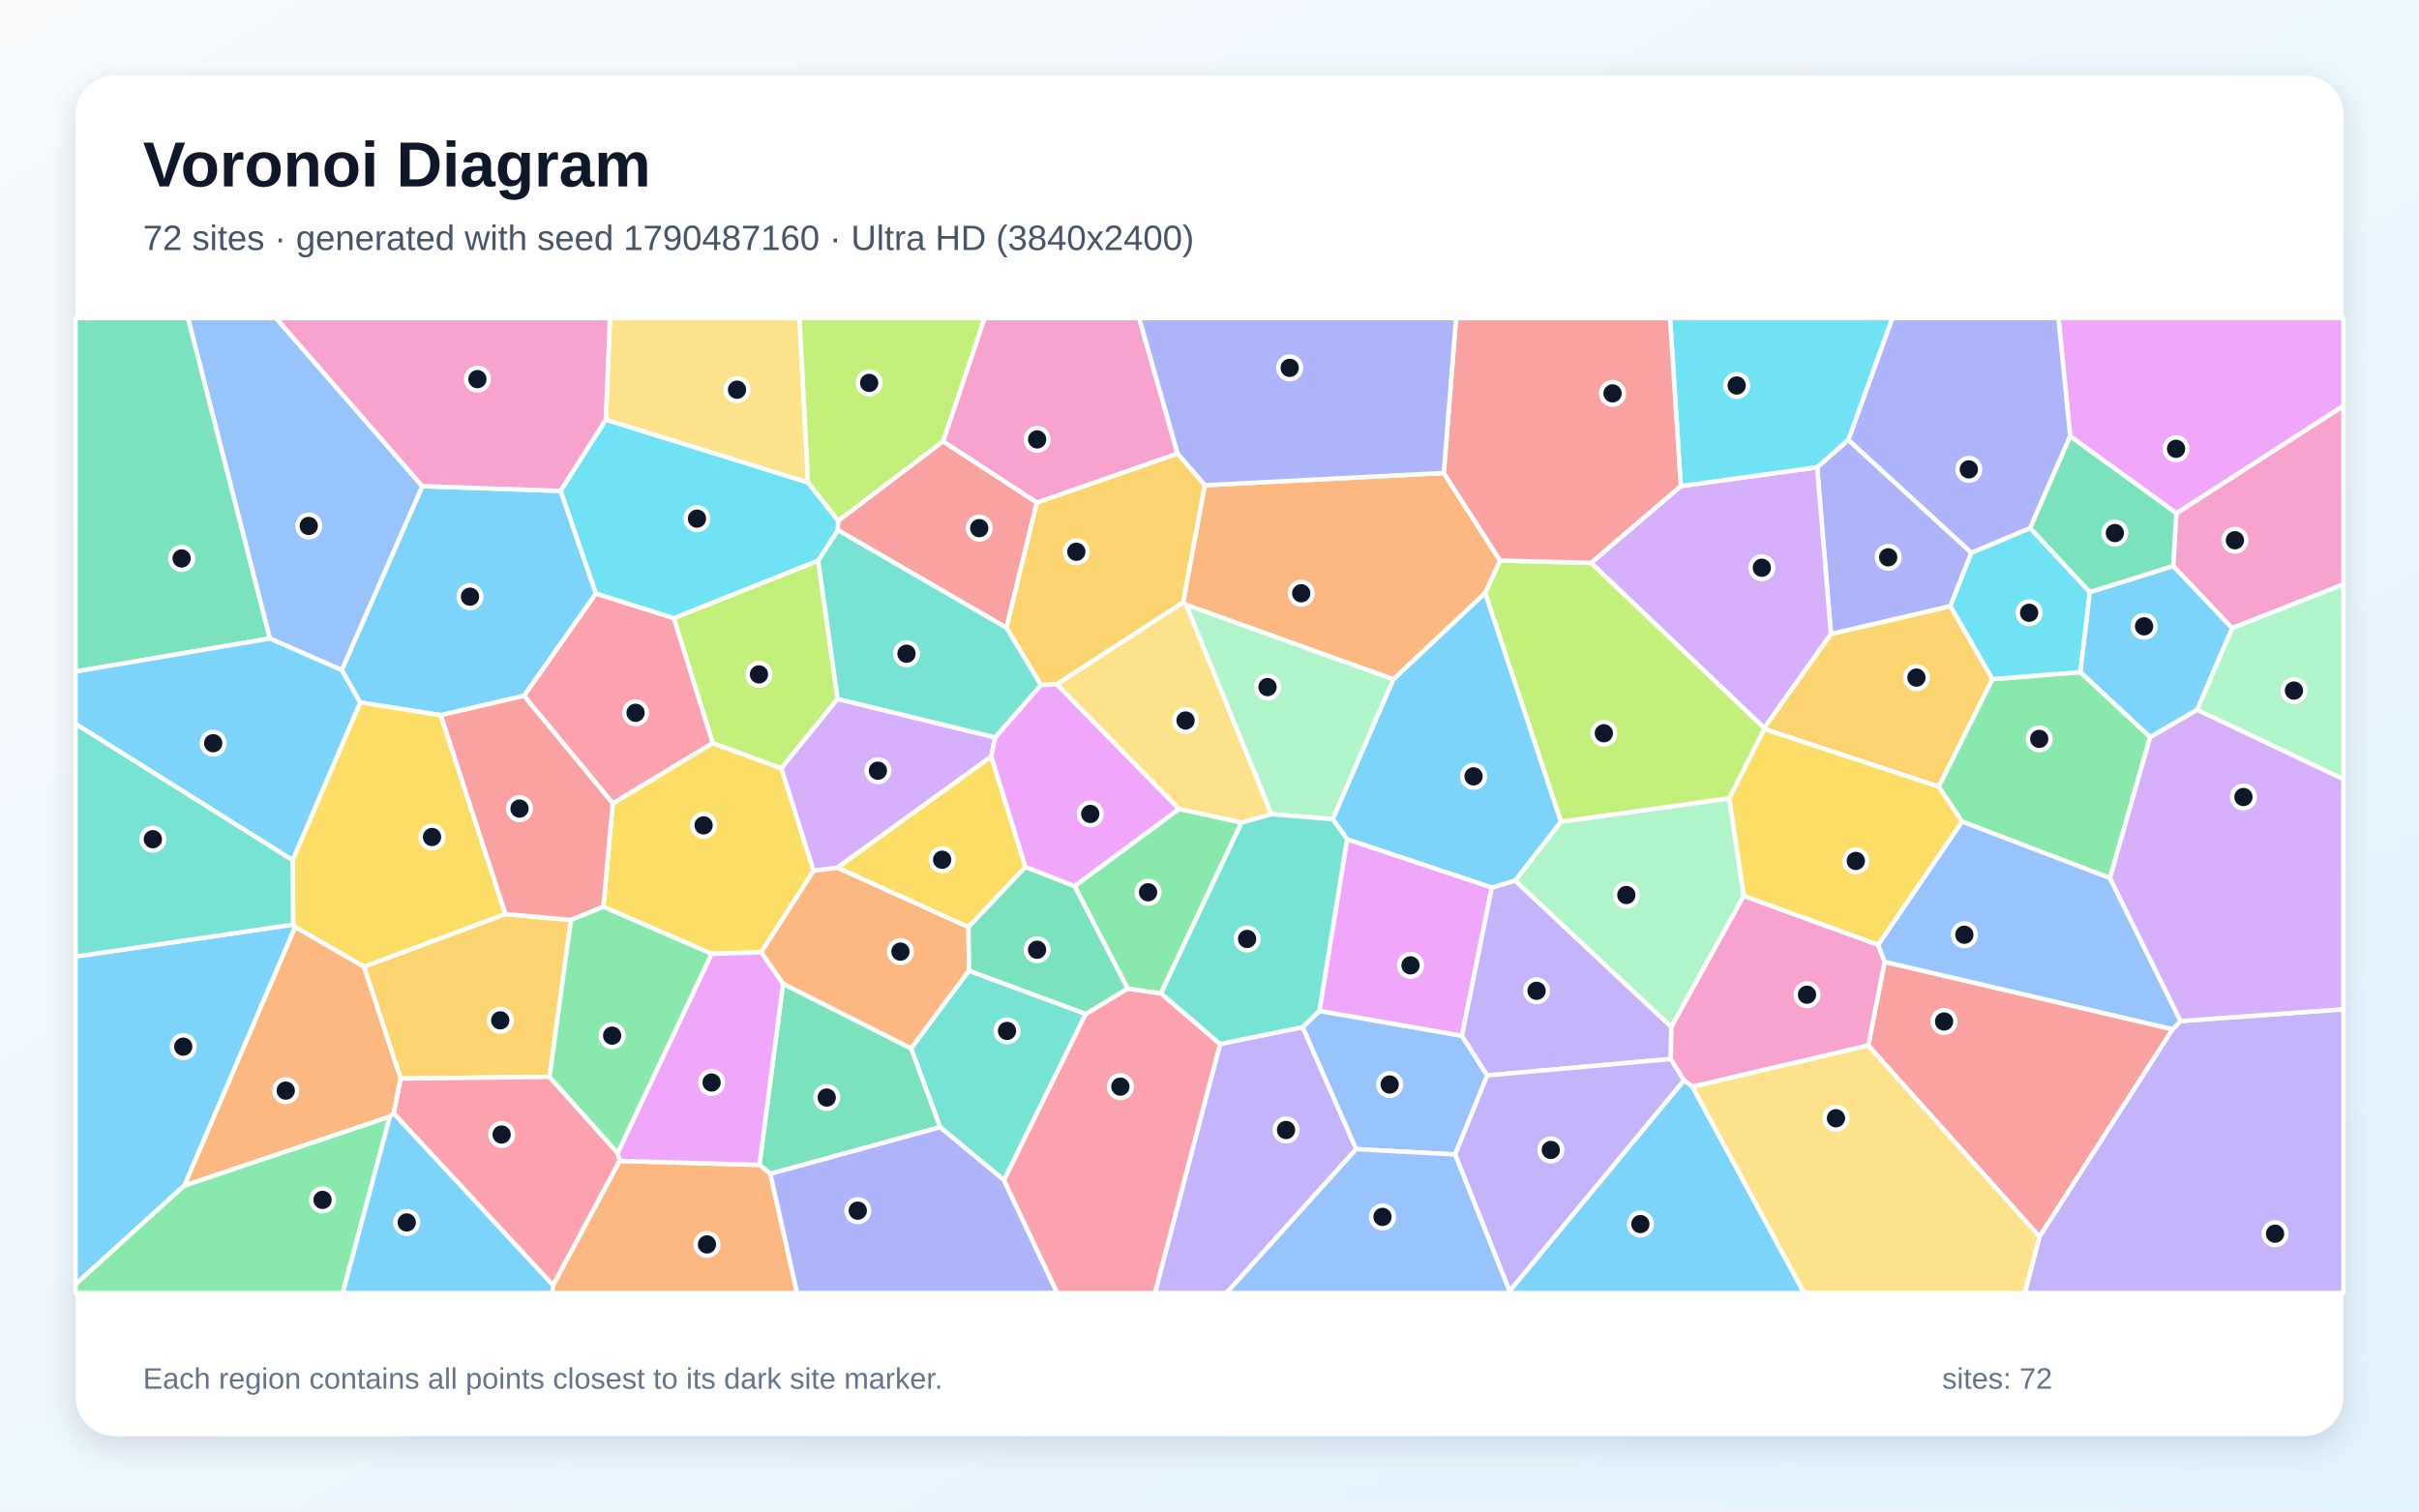
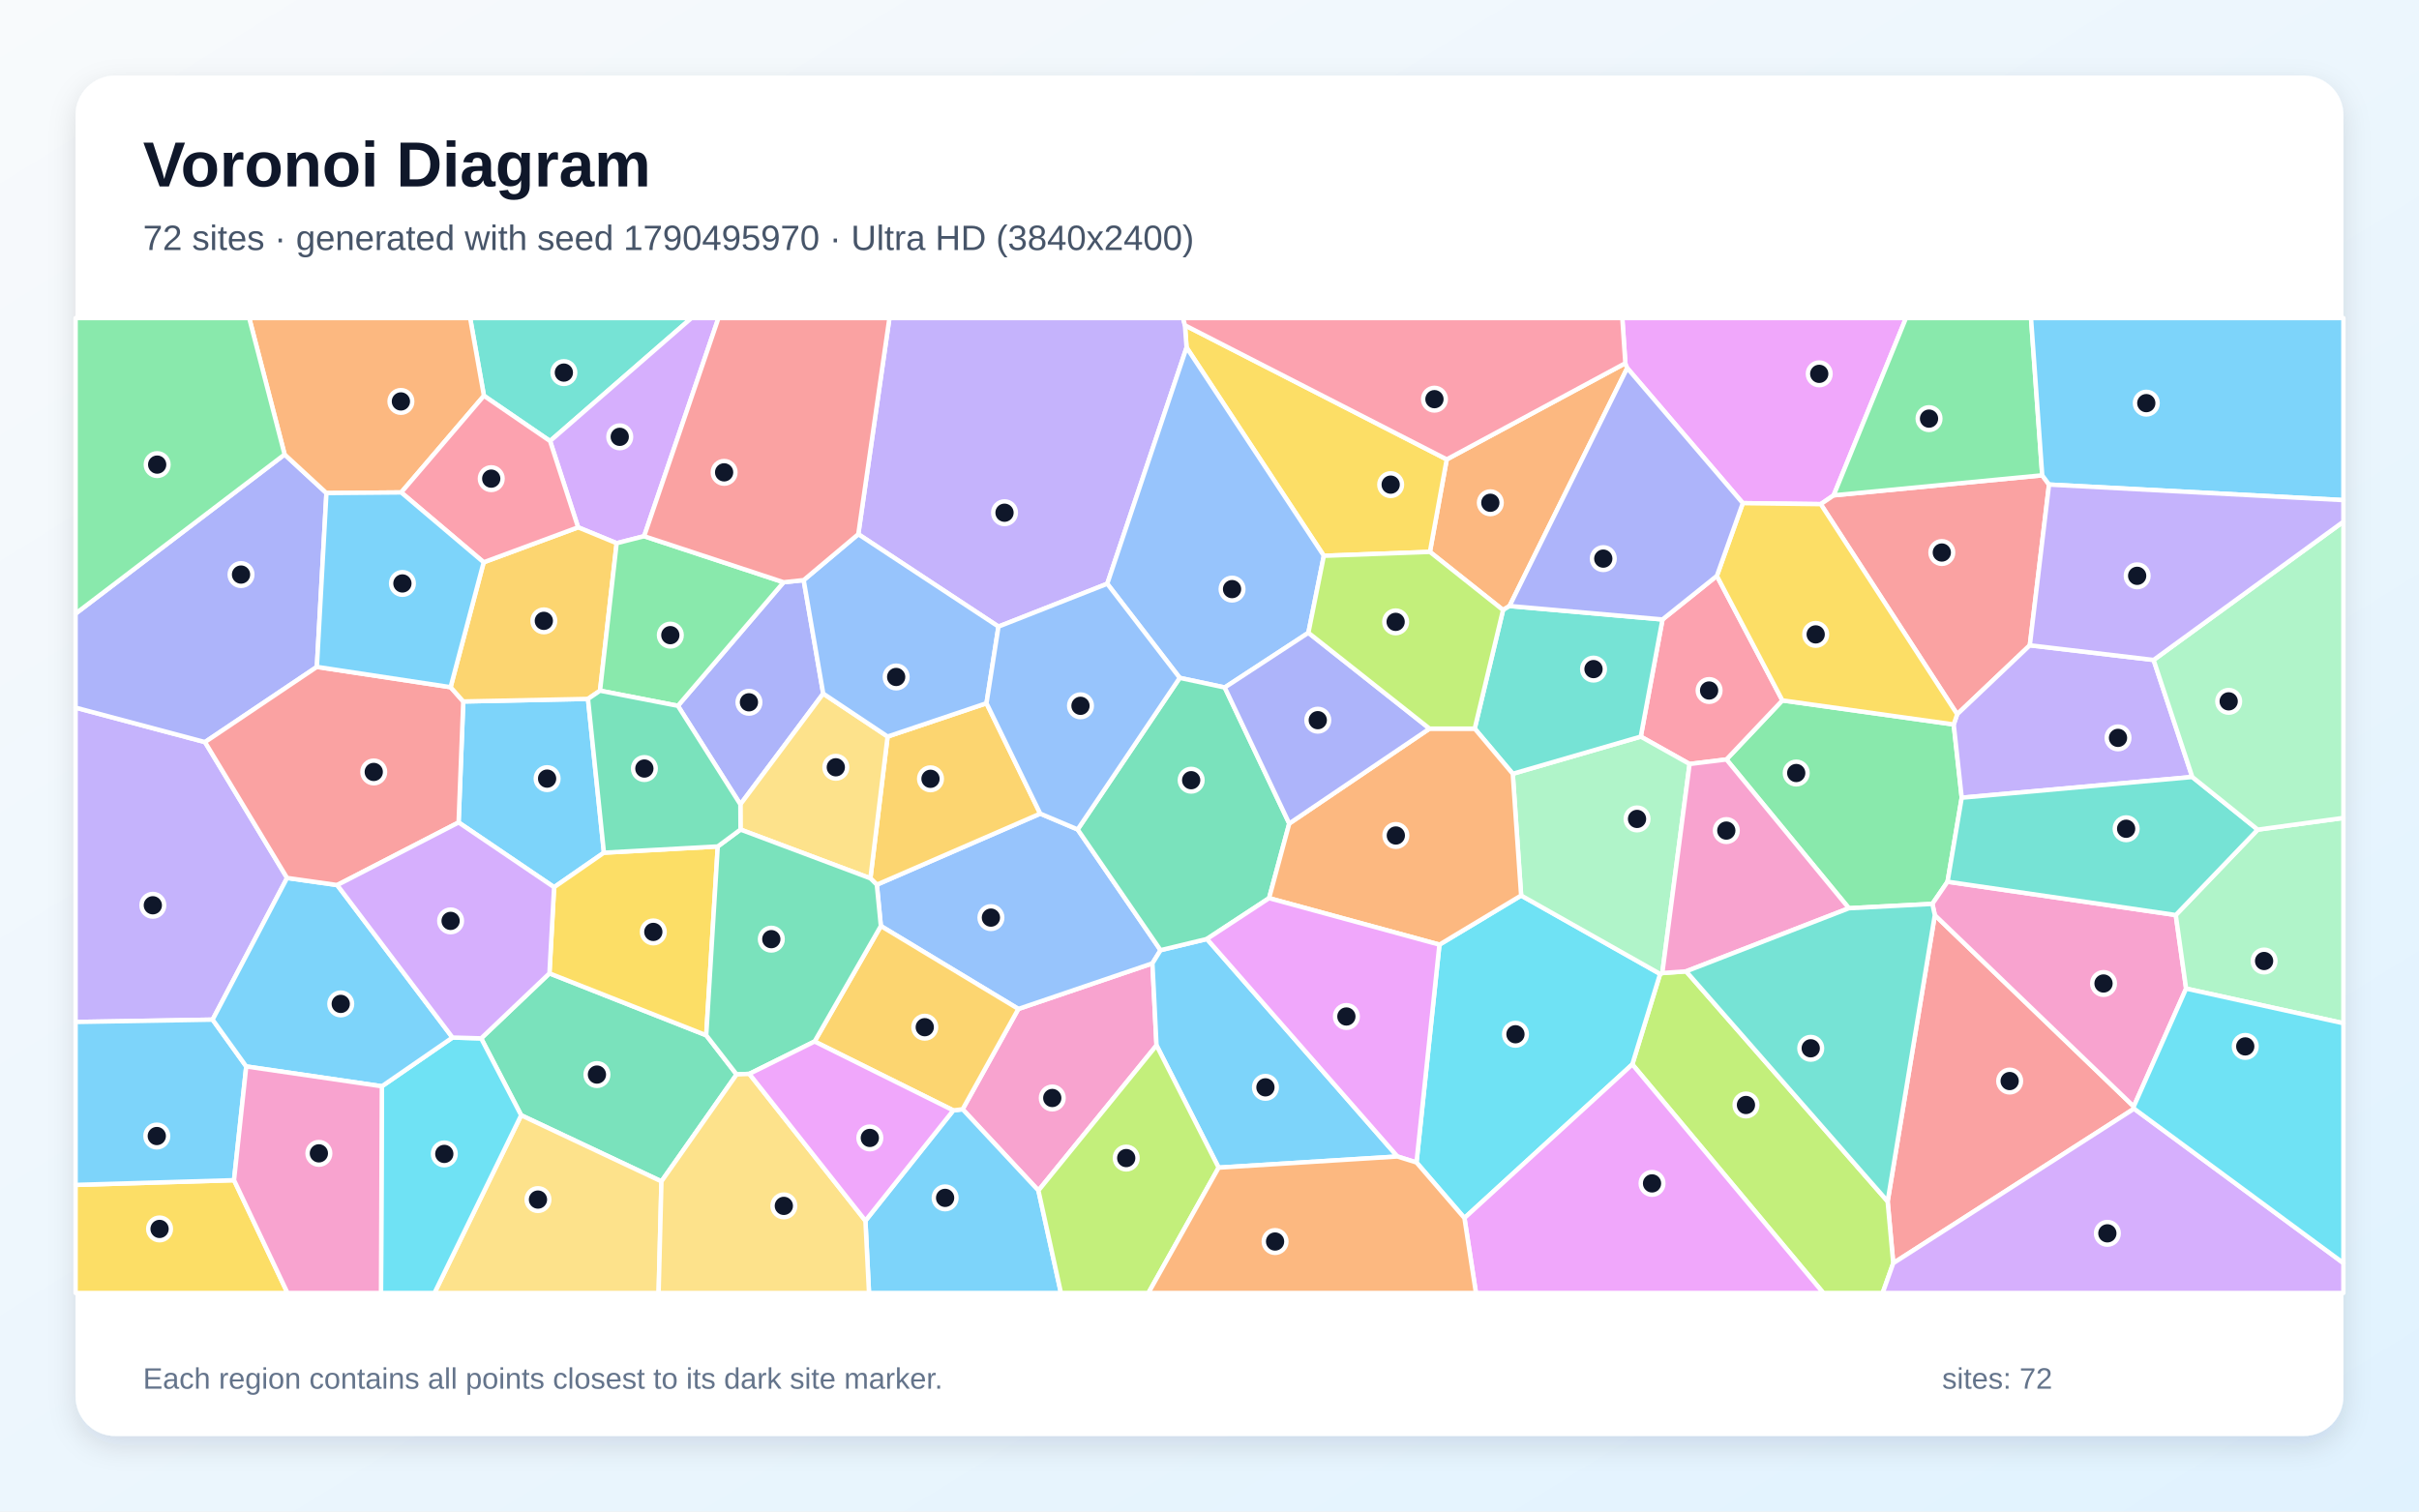
<svg xmlns="http://www.w3.org/2000/svg" width="3840" height="2400" viewBox="0 0 3840 2400" role="img" aria-labelledby="title description">
  <defs>
    <linearGradient id="background" x1="0" y1="0" x2="1" y2="1">
      <stop stop-color="#F8FAFC" />
      <stop offset="1" stop-color="#E0F2FE" />
    </linearGradient>
    <filter id="shadow" x="-5%" y="-5%" width="110%" height="110%">
      <feDropShadow dx="0" dy="15" stdDeviation="22" flood-color="#0F172A" flood-opacity=".12" />
    </filter>
  </defs>
  <rect width="3840" height="2400" fill="url(#background)" />
  <rect x="120" y="120" width="3600" height="2160" rx="63" fill="#FFFFFF" filter="url(#shadow)" />
  <g font-family="Arial, sans-serif">
    <text x="227" y="296" font-size="101" font-weight="700" fill="#0F172A">Voronoi Diagram</text>
-     <text x="227" y="397" font-size="56" fill="#475569">72 sites · generated with seed 1790487160 · Ultra HD (3840x2400)</text>
+     <text x="227" y="397" font-size="56" fill="#475569">72 sites · generated with seed 1790495970 · Ultra HD (3840x2400)</text>
  </g>
  <g stroke="#FFFFFF" stroke-width="7" stroke-linejoin="round">
-     <polygon points="465.3,1468.1 468.6,1472.0 292.8,1882.3 120.0,2039.3 120.0,1518.8" fill="#38BDF8" fill-opacity="0.65" />
-     <polygon points="1936.7,1657.6 2067.9,1630.9 2152.9,1824.6 1947.0,2053.0 1833.3,2053.0" fill="#A78BFA" fill-opacity="0.65" />
-     <polygon points="3543.2,997.4 3449.7,898.7 3454.8,815.0 3720.0,644.3 3720.0,928.0" fill="#F472B6" fill-opacity="0.65" />
-     <polygon points="1243.0,1562.2 1208.2,1512.0 1291.4,1382.3 1329.4,1377.6 1537.4,1472.0 1538.3,1541.3 1446.3,1664.9" fill="#FB923C" fill-opacity="0.65" />
-     <polygon points="957.8,1439.8 972.7,1275.6 1131.3,1179.8 1240.4,1219.8 1291.4,1382.3 1208.2,1512.0 1129.5,1514.5" fill="#FACC15" fill-opacity="0.65" />
-     <polygon points="120.0,2039.3 292.8,1882.3 619.0,1772.7 544.1,2053.0 120.0,2053.0" fill="#4ADE80" fill-opacity="0.65" />
-     <polygon points="1723.6,1609.9 1593.8,1873.9 1492.4,1789.8 1446.3,1664.9 1538.3,1541.3" fill="#2DD4BF" fill-opacity="0.65" />
-     <polygon points="2309.9,1833.1 2152.9,1824.6 2067.9,1630.9 2094.4,1605.0 2320.7,1644.6 2360.9,1707.6" fill="#60A5FA" fill-opacity="0.65" />
-     <polygon points="2138.4,1332.5 2368.2,1409.1 2320.7,1644.6 2094.4,1605.0" fill="#E879F9" fill-opacity="0.65" />
-     <polygon points="1222.9,1863.8 1205.5,1849.6 1243.0,1562.2 1446.3,1664.9 1492.4,1789.8" fill="#34D399" fill-opacity="0.65" />
-     <polygon points="2965.7,1660.1 2991.7,1527.2 3448.9,1634.2 3237.6,1963.6" fill="#F87171" fill-opacity="0.65" />
-     <polygon points="2934.0,698.3 3129.5,877.6 3096.0,962.6 2906.5,1006.9 2884.6,741.9" fill="#818CF8" fill-opacity="0.65" />
-     <polygon points="872.3,1709.8 635.9,1712.6 577.7,1534.9 802.3,1451.3 906.4,1460.8" fill="#FBBF24" fill-opacity="0.65" />
-     <polygon points="1298.9,890.1 1329.7,1109.7 1240.4,1219.8 1131.3,1179.8 1069.5,981.4" fill="#A3E635" fill-opacity="0.65" />
-     <polygon points="2668.1,771.8 2884.6,741.9 2906.5,1006.9 2800.5,1156.0 2525.6,893.7" fill="#C084FC" fill-opacity="0.65" />
-     <polygon points="831.7,1104.8 945.8,942.3 1069.5,981.4 1131.3,1179.8 972.7,1275.6" fill="#FB7185" fill-opacity="0.65" />
-     <polygon points="961.7,666.3 1282.7,766.0 1330.6,826.8 1330.1,841.8 1298.9,890.1 1069.5,981.4 945.8,942.3 889.8,779.4" fill="#22D3EE" fill-opacity="0.65" />
-     <polygon points="2477.8,1304.7 2745.1,1267.5 2768.1,1422.4 2653.1,1630.8 2405.0,1398.3" fill="#86EFAC" fill-opacity="0.65" />
-     <polygon points="2018.5,1292.8 1970.8,1306.2 1871.4,1284.6 1677.3,1086.5 1878.4,956.2 1883.1,960.5" fill="#FCD34D" fill-opacity="0.65" />
-     <polygon points="619.0,1772.7 624.8,1767.4 878.0,2040.5 877.1,2053.0 544.1,2053.0" fill="#38BDF8" fill-opacity="0.65" />
-     <polygon points="889.8,779.4 945.8,942.3 831.7,1104.8 699.7,1135.6 571.7,1115.4 542.4,1064.0 670.4,771.9" fill="#38BDF8" fill-opacity="0.65" />
-     <polygon points="2360.9,1707.6 2320.7,1644.6 2368.2,1409.1 2405.0,1398.3 2653.1,1630.8 2652.3,1681.5" fill="#A78BFA" fill-opacity="0.65" />
-     <polygon points="2686.7,1725.5 2673.0,1715.5 2652.3,1681.5 2653.1,1630.8 2768.1,1422.4 2981.4,1500.2 2991.7,1527.2 2965.7,1660.1" fill="#F472B6" fill-opacity="0.65" />
-     <polygon points="878.0,2040.5 983.5,1843.3 1205.5,1849.6 1222.9,1863.8 1265.3,2053.0 877.1,2053.0" fill="#FB923C" fill-opacity="0.65" />
-     <polygon points="464.5,1365.6 571.7,1115.4 699.7,1135.6 802.3,1451.3 577.7,1534.9 468.6,1472.0 465.3,1468.1" fill="#FACC15" fill-opacity="0.65" />
-     <polygon points="3413.2,1170.3 3349.4,1394.2 3114.5,1304.5 3077.5,1249.0 3162.6,1078.4 3302.5,1067.2" fill="#4ADE80" fill-opacity="0.65" />
-     <polygon points="464.5,1365.6 465.3,1468.1 120.0,1518.8 120.0,1149.2" fill="#2DD4BF" fill-opacity="0.65" />
-     <polygon points="670.4,771.9 542.4,1064.0 428.2,1013.8 298.3,505.0 438.1,505.0" fill="#60A5FA" fill-opacity="0.65" />
-     <polygon points="983.5,1843.3 980.4,1830.6 1129.5,1514.5 1208.2,1512.0 1243.0,1562.2 1205.5,1849.6" fill="#E879F9" fill-opacity="0.65" />
-     <polygon points="428.2,1013.8 120.0,1066.3 120.0,505.0 298.3,505.0" fill="#34D399" fill-opacity="0.65" />
-     <polygon points="1497.0,700.7 1646.0,797.9 1597.7,996.8 1330.1,841.8 1330.6,826.8" fill="#F87171" fill-opacity="0.65" />
-     <polygon points="1222.9,1863.8 1492.4,1789.8 1593.8,1873.9 1678.3,2053.0 1265.3,2053.0" fill="#818CF8" fill-opacity="0.65" />
-     <polygon points="1869.3,720.1 1912.7,770.4 1878.4,956.2 1677.3,1086.5 1652.4,1087.8 1597.7,996.8 1646.0,797.9" fill="#FBBF24" fill-opacity="0.65" />
-     <polygon points="2357.5,941.4 2381.2,890.1 2525.6,893.7 2800.5,1156.0 2800.8,1157.6 2745.1,1267.5 2477.8,1304.7" fill="#A3E635" fill-opacity="0.65" />
-     <polygon points="1579.9,1170.9 1573.7,1201.2 1329.4,1377.6 1291.4,1382.3 1240.4,1219.8 1329.7,1109.7" fill="#C084FC" fill-opacity="0.65" />
-     <polygon points="1593.8,1873.9 1723.6,1609.9 1790.0,1569.6 1842.9,1577.2 1936.7,1657.6 1833.3,2053.0 1678.3,2053.0" fill="#FB7185" fill-opacity="0.65" />
-     <polygon points="3317.5,940.1 3302.5,1067.2 3162.6,1078.4 3096.0,962.6 3129.5,877.6 3222.8,838.4" fill="#22D3EE" fill-opacity="0.65" />
-     <polygon points="3487.6,1127.0 3543.2,997.4 3720.0,928.0 3720.0,1237.3" fill="#86EFAC" fill-opacity="0.65" />
-     <polygon points="1282.7,766.0 961.7,666.3 968.2,505.0 1269.2,505.0" fill="#FCD34D" fill-opacity="0.65" />
-     <polygon points="2115.5,1300.6 2211.7,1078.6 2357.5,941.4 2477.8,1304.7 2405.0,1398.3 2368.2,1409.1 2138.4,1332.5" fill="#38BDF8" fill-opacity="0.65" />
-     <polygon points="2396.2,2050.0 2673.0,1715.5 2686.7,1725.5 2863.9,2053.0 2396.2,2053.0" fill="#38BDF8" fill-opacity="0.65" />
-     <polygon points="3237.6,1963.6 3448.9,1634.2 3461.5,1621.2 3720.0,1602.5 3720.0,2053.0 3214.1,2053.0" fill="#A78BFA" fill-opacity="0.65" />
-     <polygon points="1869.3,720.1 1646.0,797.9 1497.0,700.7 1562.8,505.0 1808.3,505.0" fill="#F472B6" fill-opacity="0.65" />
-     <polygon points="2291.9,751.0 2381.2,890.1 2357.5,941.4 2211.7,1078.6 1883.1,960.5 1878.4,956.2 1912.7,770.4" fill="#FB923C" fill-opacity="0.65" />
-     <polygon points="1573.7,1201.2 1627.9,1376.5 1537.4,1472.0 1329.4,1377.6" fill="#FACC15" fill-opacity="0.65" />
-     <polygon points="1842.9,1577.2 1790.0,1569.6 1705.7,1406.9 1871.4,1284.6 1970.8,1306.2" fill="#4ADE80" fill-opacity="0.65" />
-     <polygon points="1597.7,996.8 1652.4,1087.8 1579.9,1170.9 1329.7,1109.7 1298.9,890.1 1330.1,841.8" fill="#2DD4BF" fill-opacity="0.65" />
-     <polygon points="3461.5,1621.2 3448.9,1634.2 2991.7,1527.2 2981.4,1500.2 3114.5,1304.5 3349.4,1394.2" fill="#60A5FA" fill-opacity="0.65" />
-     <polygon points="3454.8,815.0 3286.3,692.7 3267.6,505.0 3720.0,505.0 3720.0,644.3" fill="#E879F9" fill-opacity="0.65" />
-     <polygon points="1705.7,1406.9 1790.0,1569.6 1723.6,1609.9 1538.3,1541.3 1537.4,1472.0 1627.9,1376.5" fill="#34D399" fill-opacity="0.65" />
-     <polygon points="699.7,1135.6 831.7,1104.8 972.7,1275.6 957.8,1439.8 906.4,1460.8 802.3,1451.3" fill="#F87171" fill-opacity="0.65" />
-     <polygon points="3286.3,692.7 3222.8,838.4 3129.5,877.6 2934.0,698.3 3003.9,505.0 3267.6,505.0" fill="#818CF8" fill-opacity="0.65" />
-     <polygon points="3162.6,1078.4 3077.5,1249.0 2800.8,1157.6 2800.5,1156.0 2906.5,1006.9 3096.0,962.6" fill="#FBBF24" fill-opacity="0.65" />
-     <polygon points="1497.0,700.7 1330.6,826.8 1282.7,766.0 1269.2,505.0 1562.8,505.0" fill="#A3E635" fill-opacity="0.65" />
-     <polygon points="3461.5,1621.2 3349.4,1394.2 3413.2,1170.3 3487.6,1127.0 3720.0,1237.3 3720.0,1602.5" fill="#C084FC" fill-opacity="0.65" />
-     <polygon points="980.4,1830.6 983.5,1843.3 878.0,2040.5 624.8,1767.4 635.9,1712.6 872.3,1709.8" fill="#FB7185" fill-opacity="0.65" />
-     <polygon points="2934.0,698.3 2884.6,741.9 2668.1,771.8 2651.1,505.0 3003.9,505.0" fill="#22D3EE" fill-opacity="0.65" />
-     <polygon points="2211.7,1078.6 2115.5,1300.6 2018.5,1292.8 1883.1,960.5" fill="#86EFAC" fill-opacity="0.65" />
-     <polygon points="2686.7,1725.5 2965.7,1660.1 3237.6,1963.6 3214.1,2053.0 2863.9,2053.0" fill="#FCD34D" fill-opacity="0.65" />
-     <polygon points="3487.6,1127.0 3413.2,1170.3 3302.5,1067.2 3317.5,940.1 3449.7,898.7 3543.2,997.4" fill="#38BDF8" fill-opacity="0.65" />
-     <polygon points="428.2,1013.8 542.4,1064.0 571.7,1115.4 464.5,1365.6 120.0,1149.2 120.0,1066.3" fill="#38BDF8" fill-opacity="0.65" />
-     <polygon points="2309.9,1833.1 2360.9,1707.6 2652.3,1681.5 2673.0,1715.5 2396.2,2050.0" fill="#A78BFA" fill-opacity="0.65" />
-     <polygon points="961.7,666.3 889.8,779.4 670.4,771.9 438.1,505.0 968.2,505.0" fill="#F472B6" fill-opacity="0.65" />
-     <polygon points="577.7,1534.9 635.9,1712.6 624.8,1767.4 619.0,1772.7 292.8,1882.3 468.6,1472.0" fill="#FB923C" fill-opacity="0.65" />
-     <polygon points="3077.5,1249.0 3114.5,1304.5 2981.4,1500.2 2768.1,1422.4 2745.1,1267.5 2800.8,1157.6" fill="#FACC15" fill-opacity="0.65" />
-     <polygon points="980.4,1830.6 872.3,1709.8 906.4,1460.8 957.8,1439.8 1129.5,1514.5" fill="#4ADE80" fill-opacity="0.65" />
-     <polygon points="1970.8,1306.2 2018.5,1292.8 2115.5,1300.6 2138.4,1332.5 2094.4,1605.0 2067.9,1630.9 1936.7,1657.6 1842.9,1577.2" fill="#2DD4BF" fill-opacity="0.65" />
-     <polygon points="2152.9,1824.6 2309.9,1833.1 2396.2,2050.0 2396.2,2053.0 1947.0,2053.0" fill="#60A5FA" fill-opacity="0.65" />
-     <polygon points="1705.7,1406.9 1627.9,1376.5 1573.7,1201.2 1579.9,1170.9 1652.4,1087.8 1677.3,1086.5 1871.4,1284.6" fill="#E879F9" fill-opacity="0.65" />
-     <polygon points="3317.5,940.1 3222.8,838.4 3286.3,692.7 3454.8,815.0 3449.7,898.7" fill="#34D399" fill-opacity="0.65" />
-     <polygon points="2668.1,771.8 2525.6,893.7 2381.2,890.1 2291.9,751.0 2311.4,505.0 2651.1,505.0" fill="#F87171" fill-opacity="0.65" />
-     <polygon points="2291.9,751.0 1912.7,770.4 1869.3,720.1 1808.3,505.0 2311.4,505.0" fill="#818CF8" fill-opacity="0.65" />
+     <polygon points="728.0,1305.9 735.4,1113.8 933.4,1109.7 958.7,1353.9 879.6,1408.7" fill="#38BDF8" fill-opacity="0.65" />
+     <polygon points="455.7,1394.0 337.5,1619.0 120.0,1622.7 120.0,1123.6 325.4,1178.3" fill="#A78BFA" fill-opacity="0.65" />
+     <polygon points="1648.4,1890.3 1528.1,1761.3 1616.6,1602.0 1829.4,1529.6 1835.9,1659.8" fill="#F472B6" fill-opacity="0.65" />
+     <polygon points="2580.1,576.7 2583.1,584.4 2396.3,962.2 2386.0,968.6 2269.9,876.3 2296.6,729.4" fill="#FB923C" fill-opacity="0.65" />
+     <polygon points="2296.6,729.4 2269.9,876.3 2101.5,882.5 1883.6,551.8 1881.0,516.5" fill="#FACC15" fill-opacity="0.65" />
+     <polygon points="3101.4,1150.3 3114.1,1266.6 3091.6,1400.0 3067.5,1435.2 2935.0,1442.1 2740.6,1205.9 2829.4,1112.1" fill="#4ADE80" fill-opacity="0.65" />
+     <polygon points="873.2,700.3 768.2,628.4 746.3,505.0 1097.6,505.0" fill="#2DD4BF" fill-opacity="0.65" />
+     <polygon points="1398.3,1470.3 1391.9,1404.7 1651.3,1291.9 1710.7,1317.0 1842.3,1508.7 1829.4,1529.6 1616.6,1602.0" fill="#60A5FA" fill-opacity="0.65" />
+     <polygon points="2910.8,786.5 2890.3,800.5 2766.6,798.9 2583.1,584.4 2580.1,576.7 2575.3,505.0 3025.6,505.0" fill="#E879F9" fill-opacity="0.65" />
+     <polygon points="872.2,1545.5 1121.1,1643.8 1169.3,1706.0 1050.0,1875.8 827.3,1770.8 763.8,1648.7" fill="#34D399" fill-opacity="0.65" />
+     <polygon points="3387.7,1760.4 3005.4,2005.7 2996.5,1907.6 3071.4,1453.0 3387.2,1756.9" fill="#F87171" fill-opacity="0.65" />
+     <polygon points="451.8,721.6 518.2,782.9 503.0,1058.9 325.4,1178.3 120.0,1123.6 120.0,974.3" fill="#818CF8" fill-opacity="0.65" />
+     <polygon points="1381.7,1394.6 1409.0,1169.5 1566.0,1116.6 1651.3,1291.9 1391.9,1404.7" fill="#FBBF24" fill-opacity="0.65" />
+     <polygon points="2591.2,1690.0 2635.3,1546.4 2638.8,1545.0 2676.6,1542.3 2996.5,1907.6 3005.4,2005.7 2988.6,2053.0 2894.4,2053.0" fill="#A3E635" fill-opacity="0.65" />
+     <polygon points="1022.5,851.4 978.9,862.5 917.7,837.3 873.2,700.3 1097.6,505.0 1140.5,505.0" fill="#C084FC" fill-opacity="0.65" />
+     <polygon points="2639.1,983.6 2725.4,914.4 2829.4,1112.1 2740.6,1205.9 2682.1,1213.1 2604.6,1169.6" fill="#FB7185" fill-opacity="0.65" />
+     <polygon points="2324.7,1934.0 2248.6,1845.8 2285.0,1499.9 2414.7,1421.9 2635.3,1546.4 2591.2,1690.0" fill="#22D3EE" fill-opacity="0.65" />
+     <polygon points="2638.8,1545.0 2635.3,1546.4 2414.7,1421.9 2401.4,1228.6 2604.6,1169.6 2682.1,1213.1" fill="#86EFAC" fill-opacity="0.65" />
+     <polygon points="827.3,1770.8 1050.0,1875.8 1045.5,2053.0 689.7,2053.0" fill="#FCD34D" fill-opacity="0.65" />
+     <polygon points="1373.8,1938.3 1513.3,1763.1 1528.1,1761.3 1648.4,1890.3 1684.2,2053.0 1379.5,2053.0" fill="#38BDF8" fill-opacity="0.65" />
+     <polygon points="1934.5,1854.0 1835.9,1659.8 1829.4,1529.6 1842.3,1508.7 1915.9,1490.9 2218.4,1836.3" fill="#38BDF8" fill-opacity="0.65" />
+     <polygon points="1881.0,516.5 1883.6,551.8 1757.7,926.9 1585.0,994.9 1362.5,848.2 1411.9,505.0 1878.0,505.0" fill="#A78BFA" fill-opacity="0.65" />
+     <polygon points="3453.9,1452.9 3470.3,1569.7 3387.2,1756.9 3071.4,1453.0 3067.5,1435.2 3091.6,1400.0" fill="#F472B6" fill-opacity="0.65" />
+     <polygon points="768.2,628.4 636.9,781.9 518.2,782.9 451.8,721.6 395.6,505.0 746.3,505.0" fill="#FB923C" fill-opacity="0.65" />
+     <polygon points="120.0,1881.4 371.5,1873.9 456.4,2053.0 120.0,2053.0" fill="#FACC15" fill-opacity="0.65" />
+     <polygon points="451.8,721.6 120.0,974.3 120.0,505.0 395.6,505.0" fill="#4ADE80" fill-opacity="0.65" />
+     <polygon points="2639.1,983.6 2604.6,1169.6 2401.4,1228.6 2341.0,1156.9 2386.0,968.6 2396.3,962.2" fill="#2DD4BF" fill-opacity="0.65" />
+     <polygon points="2077.0,1004.7 1944.2,1091.6 1872.7,1076.3 1757.7,926.9 1883.6,551.8 2101.5,882.5" fill="#60A5FA" fill-opacity="0.65" />
+     <polygon points="2324.7,1934.0 2591.2,1690.0 2894.4,2053.0 2343.0,2053.0" fill="#E879F9" fill-opacity="0.65" />
+     <polygon points="1872.7,1076.3 1944.2,1091.6 2046.6,1307.6 2014.6,1426.1 1915.9,1490.9 1842.3,1508.7 1710.7,1317.0" fill="#34D399" fill-opacity="0.65" />
+     <polygon points="3241.9,754.7 3252.7,769.4 3222.2,1024.6 3106.9,1134.1 2890.3,800.5 2910.8,786.5" fill="#F87171" fill-opacity="0.65" />
+     <polygon points="1076.1,1120.7 1243.9,924.5 1275.8,921.1 1306.8,1101.3 1175.3,1277.2" fill="#818CF8" fill-opacity="0.65" />
+     <polygon points="1513.3,1763.1 1293.1,1653.7 1398.3,1470.3 1616.6,1602.0 1528.1,1761.3" fill="#FBBF24" fill-opacity="0.65" />
+     <polygon points="1648.4,1890.3 1835.9,1659.8 1934.5,1854.0 1823.0,2053.0 1684.2,2053.0" fill="#A3E635" fill-opacity="0.65" />
+     <polygon points="3005.4,2005.7 3387.7,1760.4 3720.0,2005.5 3720.0,2053.0 2988.6,2053.0" fill="#C084FC" fill-opacity="0.65" />
+     <polygon points="2580.1,576.7 2296.6,729.4 1881.0,516.5 1878.0,505.0 2575.3,505.0" fill="#FB7185" fill-opacity="0.65" />
+     <polygon points="606.2,1724.8 718.3,1647.4 763.8,1648.7 827.3,1770.8 689.7,2053.0 604.8,2053.0" fill="#22D3EE" fill-opacity="0.65" />
+     <polygon points="3470.3,1569.7 3453.9,1452.9 3584.0,1317.3 3720.0,1298.7 3720.0,1624.7" fill="#86EFAC" fill-opacity="0.65" />
+     <polygon points="1175.5,1317.2 1175.3,1277.2 1306.8,1101.3 1409.0,1169.5 1381.7,1394.6" fill="#FCD34D" fill-opacity="0.65" />
+     <polygon points="390.9,1693.3 371.5,1873.9 120.0,1881.4 120.0,1622.7 337.5,1619.0" fill="#38BDF8" fill-opacity="0.65" />
+     <polygon points="718.3,1647.4 606.2,1724.8 390.9,1693.3 337.5,1619.0 455.7,1394.0 535.3,1405.3" fill="#38BDF8" fill-opacity="0.65" />
+     <polygon points="3418.7,1047.9 3480.1,1233.7 3114.1,1266.6 3101.4,1150.3 3106.9,1134.1 3222.2,1024.6" fill="#A78BFA" fill-opacity="0.65" />
+     <polygon points="2676.6,1542.3 2638.8,1545.0 2682.1,1213.1 2740.6,1205.9 2935.0,1442.1" fill="#F472B6" fill-opacity="0.65" />
+     <polygon points="2269.3,1156.9 2341.0,1156.9 2401.4,1228.6 2414.7,1421.9 2285.0,1499.9 2014.6,1426.1 2046.6,1307.6" fill="#FB923C" fill-opacity="0.65" />
+     <polygon points="1139.4,1344.0 1121.1,1643.8 872.2,1545.5 879.6,1408.7 958.7,1353.9" fill="#FACC15" fill-opacity="0.65" />
+     <polygon points="3241.9,754.7 2910.8,786.5 3025.6,505.0 3224.1,505.0" fill="#4ADE80" fill-opacity="0.65" />
+     <polygon points="3480.1,1233.7 3584.0,1317.3 3453.9,1452.9 3091.6,1400.0 3114.1,1266.6" fill="#2DD4BF" fill-opacity="0.65" />
+     <polygon points="1362.5,848.2 1585.0,994.9 1566.0,1116.6 1409.0,1169.5 1306.8,1101.3 1275.8,921.1" fill="#60A5FA" fill-opacity="0.65" />
+     <polygon points="2218.4,1836.3 1915.9,1490.9 2014.6,1426.1 2285.0,1499.9 2248.6,1845.8" fill="#E879F9" fill-opacity="0.65" />
+     <polygon points="1293.1,1653.7 1189.5,1705.1 1169.3,1706.0 1121.1,1643.8 1139.4,1344.0 1175.5,1317.2 1381.7,1394.6 1391.9,1404.7 1398.3,1470.3" fill="#34D399" fill-opacity="0.65" />
+     <polygon points="535.3,1405.3 455.7,1394.0 325.4,1178.3 503.0,1058.9 715.3,1091.1 735.4,1113.8 728.0,1305.9" fill="#F87171" fill-opacity="0.65" />
+     <polygon points="2269.3,1156.9 2046.6,1307.6 1944.2,1091.6 2077.0,1004.7" fill="#818CF8" fill-opacity="0.65" />
+     <polygon points="715.3,1091.1 767.8,892.8 917.7,837.3 978.9,862.5 952.5,1096.7 933.4,1109.7 735.4,1113.8" fill="#FBBF24" fill-opacity="0.65" />
+     <polygon points="2341.0,1156.9 2269.3,1156.9 2077.0,1004.7 2101.5,882.5 2269.9,876.3 2386.0,968.6" fill="#A3E635" fill-opacity="0.65" />
+     <polygon points="872.2,1545.5 763.8,1648.7 718.3,1647.4 535.3,1405.3 728.0,1305.9 879.6,1408.7" fill="#C084FC" fill-opacity="0.65" />
+     <polygon points="636.9,781.9 768.2,628.4 873.2,700.3 917.7,837.3 767.8,892.8" fill="#FB7185" fill-opacity="0.65" />
+     <polygon points="3387.7,1760.4 3387.2,1756.9 3470.3,1569.7 3720.0,1624.7 3720.0,2005.5" fill="#22D3EE" fill-opacity="0.65" />
+     <polygon points="3584.0,1317.3 3480.1,1233.7 3418.7,1047.9 3720.0,828.3 3720.0,1298.7" fill="#86EFAC" fill-opacity="0.65" />
+     <polygon points="1050.0,1875.8 1169.3,1706.0 1189.5,1705.1 1373.8,1938.3 1379.5,2053.0 1045.5,2053.0" fill="#FCD34D" fill-opacity="0.65" />
+     <polygon points="3252.7,769.4 3241.9,754.7 3224.1,505.0 3720.0,505.0 3720.0,794.1" fill="#38BDF8" fill-opacity="0.65" />
+     <polygon points="767.8,892.8 715.3,1091.1 503.0,1058.9 518.2,782.9 636.9,781.9" fill="#38BDF8" fill-opacity="0.65" />
+     <polygon points="3418.7,1047.9 3222.2,1024.6 3252.7,769.4 3720.0,794.1 3720.0,828.3" fill="#A78BFA" fill-opacity="0.65" />
+     <polygon points="371.5,1873.9 390.9,1693.3 606.2,1724.8 604.8,2053.0 456.4,2053.0" fill="#F472B6" fill-opacity="0.65" />
+     <polygon points="1934.5,1854.0 2218.4,1836.3 2248.6,1845.8 2324.7,1934.0 2343.0,2053.0 1823.0,2053.0" fill="#FB923C" fill-opacity="0.65" />
+     <polygon points="3106.9,1134.1 3101.4,1150.3 2829.4,1112.1 2725.4,914.4 2766.6,798.9 2890.3,800.5" fill="#FACC15" fill-opacity="0.65" />
+     <polygon points="952.5,1096.7 978.9,862.5 1022.5,851.4 1243.9,924.5 1076.1,1120.7" fill="#4ADE80" fill-opacity="0.65" />
+     <polygon points="2676.6,1542.3 2935.0,1442.1 3067.5,1435.2 3071.4,1453.0 2996.5,1907.6" fill="#2DD4BF" fill-opacity="0.65" />
+     <polygon points="1585.0,994.9 1757.7,926.9 1872.7,1076.3 1710.7,1317.0 1651.3,1291.9 1566.0,1116.6" fill="#60A5FA" fill-opacity="0.65" />
+     <polygon points="1189.5,1705.1 1293.1,1653.7 1513.3,1763.1 1373.8,1938.3" fill="#E879F9" fill-opacity="0.65" />
+     <polygon points="952.5,1096.7 1076.1,1120.7 1175.3,1277.2 1175.5,1317.2 1139.4,1344.0 958.7,1353.9 933.4,1109.7" fill="#34D399" fill-opacity="0.65" />
+     <polygon points="1362.5,848.2 1275.8,921.1 1243.9,924.5 1022.5,851.4 1140.5,505.0 1411.9,505.0" fill="#F87171" fill-opacity="0.65" />
+     <polygon points="2766.6,798.9 2725.4,914.4 2639.1,983.6 2396.3,962.2 2583.1,584.4" fill="#818CF8" fill-opacity="0.65" />
  </g>
  <g>
-     <circle cx="290.9" cy="1661.9" r="18" fill="#0F172A" stroke="#FFFFFF" stroke-width="7" />
-     <circle cx="2041.5" cy="1794.2" r="18" fill="#0F172A" stroke="#FFFFFF" stroke-width="7" />
-     <circle cx="3547.8" cy="857.8" r="18" fill="#0F172A" stroke="#FFFFFF" stroke-width="7" />
-     <circle cx="1429.4" cy="1511.0" r="18" fill="#0F172A" stroke="#FFFFFF" stroke-width="7" />
-     <circle cx="1116.9" cy="1310.5" r="18" fill="#0F172A" stroke="#FFFFFF" stroke-width="7" />
-     <circle cx="512.0" cy="1905.2" r="18" fill="#0F172A" stroke="#FFFFFF" stroke-width="7" />
-     <circle cx="1598.6" cy="1636.9" r="18" fill="#0F172A" stroke="#FFFFFF" stroke-width="7" />
-     <circle cx="2206.0" cy="1722.0" r="18" fill="#0F172A" stroke="#FFFFFF" stroke-width="7" />
-     <circle cx="2239.1" cy="1532.8" r="18" fill="#0F172A" stroke="#FFFFFF" stroke-width="7" />
-     <circle cx="1312.4" cy="1742.7" r="18" fill="#0F172A" stroke="#FFFFFF" stroke-width="7" />
-     <circle cx="3086.1" cy="1621.9" r="18" fill="#0F172A" stroke="#FFFFFF" stroke-width="7" />
-     <circle cx="2997.4" cy="884.9" r="18" fill="#0F172A" stroke="#FFFFFF" stroke-width="7" />
-     <circle cx="794.1" cy="1620.1" r="18" fill="#0F172A" stroke="#FFFFFF" stroke-width="7" />
-     <circle cx="1204.8" cy="1070.8" r="18" fill="#0F172A" stroke="#FFFFFF" stroke-width="7" />
-     <circle cx="2796.8" cy="901.5" r="18" fill="#0F172A" stroke="#FFFFFF" stroke-width="7" />
-     <circle cx="1008.9" cy="1131.8" r="18" fill="#0F172A" stroke="#FFFFFF" stroke-width="7" />
-     <circle cx="1106.4" cy="823.5" r="18" fill="#0F172A" stroke="#FFFFFF" stroke-width="7" />
-     <circle cx="2581.7" cy="1421.1" r="18" fill="#0F172A" stroke="#FFFFFF" stroke-width="7" />
-     <circle cx="1882.0" cy="1144.0" r="18" fill="#0F172A" stroke="#FFFFFF" stroke-width="7" />
-     <circle cx="645.7" cy="1941.0" r="18" fill="#0F172A" stroke="#FFFFFF" stroke-width="7" />
-     <circle cx="746.1" cy="947.4" r="18" fill="#0F172A" stroke="#FFFFFF" stroke-width="7" />
-     <circle cx="2439.2" cy="1573.2" r="18" fill="#0F172A" stroke="#FFFFFF" stroke-width="7" />
-     <circle cx="2868.5" cy="1579.4" r="18" fill="#0F172A" stroke="#FFFFFF" stroke-width="7" />
-     <circle cx="1122.3" cy="1975.9" r="18" fill="#0F172A" stroke="#FFFFFF" stroke-width="7" />
-     <circle cx="685.8" cy="1329.0" r="18" fill="#0F172A" stroke="#FFFFFF" stroke-width="7" />
-     <circle cx="3237.1" cy="1173.2" r="18" fill="#0F172A" stroke="#FFFFFF" stroke-width="7" />
-     <circle cx="242.6" cy="1332.5" r="18" fill="#0F172A" stroke="#FFFFFF" stroke-width="7" />
-     <circle cx="490.1" cy="835.1" r="18" fill="#0F172A" stroke="#FFFFFF" stroke-width="7" />
-     <circle cx="1129.6" cy="1718.8" r="18" fill="#0F172A" stroke="#FFFFFF" stroke-width="7" />
-     <circle cx="288.3" cy="886.7" r="18" fill="#0F172A" stroke="#FFFFFF" stroke-width="7" />
-     <circle cx="1554.5" cy="838.6" r="18" fill="#0F172A" stroke="#FFFFFF" stroke-width="7" />
-     <circle cx="1361.7" cy="1922.3" r="18" fill="#0F172A" stroke="#FFFFFF" stroke-width="7" />
-     <circle cx="1708.6" cy="876.1" r="18" fill="#0F172A" stroke="#FFFFFF" stroke-width="7" />
-     <circle cx="2546.0" cy="1164.3" r="18" fill="#0F172A" stroke="#FFFFFF" stroke-width="7" />
-     <circle cx="1393.6" cy="1223.7" r="18" fill="#0F172A" stroke="#FFFFFF" stroke-width="7" />
-     <circle cx="1778.5" cy="1725.4" r="18" fill="#0F172A" stroke="#FFFFFF" stroke-width="7" />
-     <circle cx="3221.1" cy="973.0" r="18" fill="#0F172A" stroke="#FFFFFF" stroke-width="7" />
-     <circle cx="3641.5" cy="1096.5" r="18" fill="#0F172A" stroke="#FFFFFF" stroke-width="7" />
-     <circle cx="1170.0" cy="618.8" r="18" fill="#0F172A" stroke="#FFFFFF" stroke-width="7" />
-     <circle cx="2339.2" cy="1232.7" r="18" fill="#0F172A" stroke="#FFFFFF" stroke-width="7" />
-     <circle cx="2604.0" cy="1943.6" r="18" fill="#0F172A" stroke="#FFFFFF" stroke-width="7" />
-     <circle cx="3611.5" cy="1958.9" r="18" fill="#0F172A" stroke="#FFFFFF" stroke-width="7" />
-     <circle cx="1646.4" cy="697.7" r="18" fill="#0F172A" stroke="#FFFFFF" stroke-width="7" />
-     <circle cx="2065.6" cy="942.0" r="18" fill="#0F172A" stroke="#FFFFFF" stroke-width="7" />
-     <circle cx="1495.6" cy="1365.1" r="18" fill="#0F172A" stroke="#FFFFFF" stroke-width="7" />
-     <circle cx="1822.5" cy="1416.8" r="18" fill="#0F172A" stroke="#FFFFFF" stroke-width="7" />
-     <circle cx="1439.0" cy="1038.0" r="18" fill="#0F172A" stroke="#FFFFFF" stroke-width="7" />
-     <circle cx="3118.3" cy="1484.2" r="18" fill="#0F172A" stroke="#FFFFFF" stroke-width="7" />
-     <circle cx="3454.4" cy="712.6" r="18" fill="#0F172A" stroke="#FFFFFF" stroke-width="7" />
-     <circle cx="1646.3" cy="1508.0" r="18" fill="#0F172A" stroke="#FFFFFF" stroke-width="7" />
-     <circle cx="824.7" cy="1283.9" r="18" fill="#0F172A" stroke="#FFFFFF" stroke-width="7" />
-     <circle cx="3125.4" cy="745.3" r="18" fill="#0F172A" stroke="#FFFFFF" stroke-width="7" />
-     <circle cx="3042.2" cy="1075.9" r="18" fill="#0F172A" stroke="#FFFFFF" stroke-width="7" />
-     <circle cx="1379.7" cy="608.0" r="18" fill="#0F172A" stroke="#FFFFFF" stroke-width="7" />
-     <circle cx="3561.3" cy="1265.5" r="18" fill="#0F172A" stroke="#FFFFFF" stroke-width="7" />
-     <circle cx="796.3" cy="1801.4" r="18" fill="#0F172A" stroke="#FFFFFF" stroke-width="7" />
-     <circle cx="2756.9" cy="612.1" r="18" fill="#0F172A" stroke="#FFFFFF" stroke-width="7" />
-     <circle cx="2012.1" cy="1091.0" r="18" fill="#0F172A" stroke="#FFFFFF" stroke-width="7" />
-     <circle cx="2914.5" cy="1775.6" r="18" fill="#0F172A" stroke="#FFFFFF" stroke-width="7" />
-     <circle cx="3403.6" cy="994.5" r="18" fill="#0F172A" stroke="#FFFFFF" stroke-width="7" />
-     <circle cx="338.4" cy="1180.1" r="18" fill="#0F172A" stroke="#FFFFFF" stroke-width="7" />
-     <circle cx="2461.8" cy="1825.9" r="18" fill="#0F172A" stroke="#FFFFFF" stroke-width="7" />
-     <circle cx="757.9" cy="602.0" r="18" fill="#0F172A" stroke="#FFFFFF" stroke-width="7" />
-     <circle cx="453.6" cy="1731.7" r="18" fill="#0F172A" stroke="#FFFFFF" stroke-width="7" />
-     <circle cx="2946.0" cy="1367.0" r="18" fill="#0F172A" stroke="#FFFFFF" stroke-width="7" />
-     <circle cx="971.7" cy="1644.4" r="18" fill="#0F172A" stroke="#FFFFFF" stroke-width="7" />
-     <circle cx="1979.7" cy="1490.9" r="18" fill="#0F172A" stroke="#FFFFFF" stroke-width="7" />
-     <circle cx="2194.6" cy="1932.2" r="18" fill="#0F172A" stroke="#FFFFFF" stroke-width="7" />
-     <circle cx="1730.7" cy="1292.4" r="18" fill="#0F172A" stroke="#FFFFFF" stroke-width="7" />
-     <circle cx="3357.2" cy="846.4" r="18" fill="#0F172A" stroke="#FFFFFF" stroke-width="7" />
-     <circle cx="2559.8" cy="624.6" r="18" fill="#0F172A" stroke="#FFFFFF" stroke-width="7" />
-     <circle cx="2047.3" cy="584.1" r="18" fill="#0F172A" stroke="#FFFFFF" stroke-width="7" />
+     <circle cx="868.5" cy="1236.3" r="18" fill="#0F172A" stroke="#FFFFFF" stroke-width="7" />
+     <circle cx="242.6" cy="1437.4" r="18" fill="#0F172A" stroke="#FFFFFF" stroke-width="7" />
+     <circle cx="1670.4" cy="1743.4" r="18" fill="#0F172A" stroke="#FFFFFF" stroke-width="7" />
+     <circle cx="2365.8" cy="798.3" r="18" fill="#0F172A" stroke="#FFFFFF" stroke-width="7" />
+     <circle cx="2207.6" cy="769.5" r="18" fill="#0F172A" stroke="#FFFFFF" stroke-width="7" />
+     <circle cx="2851.4" cy="1227.4" r="18" fill="#0F172A" stroke="#FFFFFF" stroke-width="7" />
+     <circle cx="895.1" cy="591.6" r="18" fill="#0F172A" stroke="#FFFFFF" stroke-width="7" />
+     <circle cx="1573.0" cy="1457.0" r="18" fill="#0F172A" stroke="#FFFFFF" stroke-width="7" />
+     <circle cx="2887.9" cy="593.6" r="18" fill="#0F172A" stroke="#FFFFFF" stroke-width="7" />
+     <circle cx="947.6" cy="1706.2" r="18" fill="#0F172A" stroke="#FFFFFF" stroke-width="7" />
+     <circle cx="3190.2" cy="1716.5" r="18" fill="#0F172A" stroke="#FFFFFF" stroke-width="7" />
+     <circle cx="382.6" cy="912.3" r="18" fill="#0F172A" stroke="#FFFFFF" stroke-width="7" />
+     <circle cx="1477.1" cy="1236.6" r="18" fill="#0F172A" stroke="#FFFFFF" stroke-width="7" />
+     <circle cx="2771.6" cy="1754.5" r="18" fill="#0F172A" stroke="#FFFFFF" stroke-width="7" />
+     <circle cx="983.8" cy="693.6" r="18" fill="#0F172A" stroke="#FFFFFF" stroke-width="7" />
+     <circle cx="2713.1" cy="1096.4" r="18" fill="#0F172A" stroke="#FFFFFF" stroke-width="7" />
+     <circle cx="2405.7" cy="1642.2" r="18" fill="#0F172A" stroke="#FFFFFF" stroke-width="7" />
+     <circle cx="2598.7" cy="1300.3" r="18" fill="#0F172A" stroke="#FFFFFF" stroke-width="7" />
+     <circle cx="854.0" cy="1904.7" r="18" fill="#0F172A" stroke="#FFFFFF" stroke-width="7" />
+     <circle cx="1500.3" cy="1902.0" r="18" fill="#0F172A" stroke="#FFFFFF" stroke-width="7" />
+     <circle cx="2008.8" cy="1726.5" r="18" fill="#0F172A" stroke="#FFFFFF" stroke-width="7" />
+     <circle cx="1594.6" cy="814.1" r="18" fill="#0F172A" stroke="#FFFFFF" stroke-width="7" />
+     <circle cx="3339.2" cy="1561.6" r="18" fill="#0F172A" stroke="#FFFFFF" stroke-width="7" />
+     <circle cx="636.4" cy="637.4" r="18" fill="#0F172A" stroke="#FFFFFF" stroke-width="7" />
+     <circle cx="253.3" cy="1951.3" r="18" fill="#0F172A" stroke="#FFFFFF" stroke-width="7" />
+     <circle cx="249.5" cy="737.7" r="18" fill="#0F172A" stroke="#FFFFFF" stroke-width="7" />
+     <circle cx="2529.6" cy="1062.4" r="18" fill="#0F172A" stroke="#FFFFFF" stroke-width="7" />
+     <circle cx="1955.8" cy="935.4" r="18" fill="#0F172A" stroke="#FFFFFF" stroke-width="7" />
+     <circle cx="2622.5" cy="1879.0" r="18" fill="#0F172A" stroke="#FFFFFF" stroke-width="7" />
+     <circle cx="1890.9" cy="1238.8" r="18" fill="#0F172A" stroke="#FFFFFF" stroke-width="7" />
+     <circle cx="3082.5" cy="877.3" r="18" fill="#0F172A" stroke="#FFFFFF" stroke-width="7" />
+     <circle cx="1188.9" cy="1115.1" r="18" fill="#0F172A" stroke="#FFFFFF" stroke-width="7" />
+     <circle cx="1468.0" cy="1631.0" r="18" fill="#0F172A" stroke="#FFFFFF" stroke-width="7" />
+     <circle cx="1787.8" cy="1838.8" r="18" fill="#0F172A" stroke="#FFFFFF" stroke-width="7" />
+     <circle cx="3345.3" cy="1958.3" r="18" fill="#0F172A" stroke="#FFFFFF" stroke-width="7" />
+     <circle cx="2277.1" cy="633.8" r="18" fill="#0F172A" stroke="#FFFFFF" stroke-width="7" />
+     <circle cx="705.3" cy="1832.2" r="18" fill="#0F172A" stroke="#FFFFFF" stroke-width="7" />
+     <circle cx="3594.1" cy="1525.9" r="18" fill="#0F172A" stroke="#FFFFFF" stroke-width="7" />
+     <circle cx="1326.8" cy="1218.3" r="18" fill="#0F172A" stroke="#FFFFFF" stroke-width="7" />
+     <circle cx="248.9" cy="1803.8" r="18" fill="#0F172A" stroke="#FFFFFF" stroke-width="7" />
+     <circle cx="540.9" cy="1594.0" r="18" fill="#0F172A" stroke="#FFFFFF" stroke-width="7" />
+     <circle cx="3362.2" cy="1171.6" r="18" fill="#0F172A" stroke="#FFFFFF" stroke-width="7" />
+     <circle cx="2740.4" cy="1318.8" r="18" fill="#0F172A" stroke="#FFFFFF" stroke-width="7" />
+     <circle cx="2215.8" cy="1326.6" r="18" fill="#0F172A" stroke="#FFFFFF" stroke-width="7" />
+     <circle cx="1037.1" cy="1479.7" r="18" fill="#0F172A" stroke="#FFFFFF" stroke-width="7" />
+     <circle cx="3062.2" cy="664.7" r="18" fill="#0F172A" stroke="#FFFFFF" stroke-width="7" />
+     <circle cx="3375.1" cy="1315.9" r="18" fill="#0F172A" stroke="#FFFFFF" stroke-width="7" />
+     <circle cx="1422.6" cy="1074.9" r="18" fill="#0F172A" stroke="#FFFFFF" stroke-width="7" />
+     <circle cx="2137.3" cy="1614.0" r="18" fill="#0F172A" stroke="#FFFFFF" stroke-width="7" />
+     <circle cx="1224.4" cy="1491.2" r="18" fill="#0F172A" stroke="#FFFFFF" stroke-width="7" />
+     <circle cx="593.3" cy="1225.7" r="18" fill="#0F172A" stroke="#FFFFFF" stroke-width="7" />
+     <circle cx="2091.9" cy="1143.5" r="18" fill="#0F172A" stroke="#FFFFFF" stroke-width="7" />
+     <circle cx="863.3" cy="985.8" r="18" fill="#0F172A" stroke="#FFFFFF" stroke-width="7" />
+     <circle cx="2215.5" cy="987.4" r="18" fill="#0F172A" stroke="#FFFFFF" stroke-width="7" />
+     <circle cx="715.3" cy="1462.2" r="18" fill="#0F172A" stroke="#FFFFFF" stroke-width="7" />
+     <circle cx="779.8" cy="760.0" r="18" fill="#0F172A" stroke="#FFFFFF" stroke-width="7" />
+     <circle cx="3564.2" cy="1661.5" r="18" fill="#0F172A" stroke="#FFFFFF" stroke-width="7" />
+     <circle cx="3537.9" cy="1113.6" r="18" fill="#0F172A" stroke="#FFFFFF" stroke-width="7" />
+     <circle cx="1244.3" cy="1914.7" r="18" fill="#0F172A" stroke="#FFFFFF" stroke-width="7" />
+     <circle cx="3407.1" cy="640.1" r="18" fill="#0F172A" stroke="#FFFFFF" stroke-width="7" />
+     <circle cx="638.8" cy="926.4" r="18" fill="#0F172A" stroke="#FFFFFF" stroke-width="7" />
+     <circle cx="3392.6" cy="914.3" r="18" fill="#0F172A" stroke="#FFFFFF" stroke-width="7" />
+     <circle cx="506.2" cy="1831.3" r="18" fill="#0F172A" stroke="#FFFFFF" stroke-width="7" />
+     <circle cx="2024.1" cy="1971.3" r="18" fill="#0F172A" stroke="#FFFFFF" stroke-width="7" />
+     <circle cx="2882.3" cy="1007.3" r="18" fill="#0F172A" stroke="#FFFFFF" stroke-width="7" />
+     <circle cx="1064.1" cy="1008.5" r="18" fill="#0F172A" stroke="#FFFFFF" stroke-width="7" />
+     <circle cx="2874.4" cy="1664.5" r="18" fill="#0F172A" stroke="#FFFFFF" stroke-width="7" />
+     <circle cx="1715.2" cy="1120.7" r="18" fill="#0F172A" stroke="#FFFFFF" stroke-width="7" />
+     <circle cx="1380.8" cy="1806.8" r="18" fill="#0F172A" stroke="#FFFFFF" stroke-width="7" />
+     <circle cx="1022.9" cy="1220.3" r="18" fill="#0F172A" stroke="#FFFFFF" stroke-width="7" />
+     <circle cx="1149.5" cy="750.0" r="18" fill="#0F172A" stroke="#FFFFFF" stroke-width="7" />
+     <circle cx="2545.1" cy="887.0" r="18" fill="#0F172A" stroke="#FFFFFF" stroke-width="7" />
  </g>
  <g font-family="Arial, sans-serif" font-size="47" fill="#64748B">
    <text x="227" y="2205">Each region contains all points closest to its dark site marker.</text>
    <text x="3083" y="2205">sites: 72</text>
  </g>
</svg>
